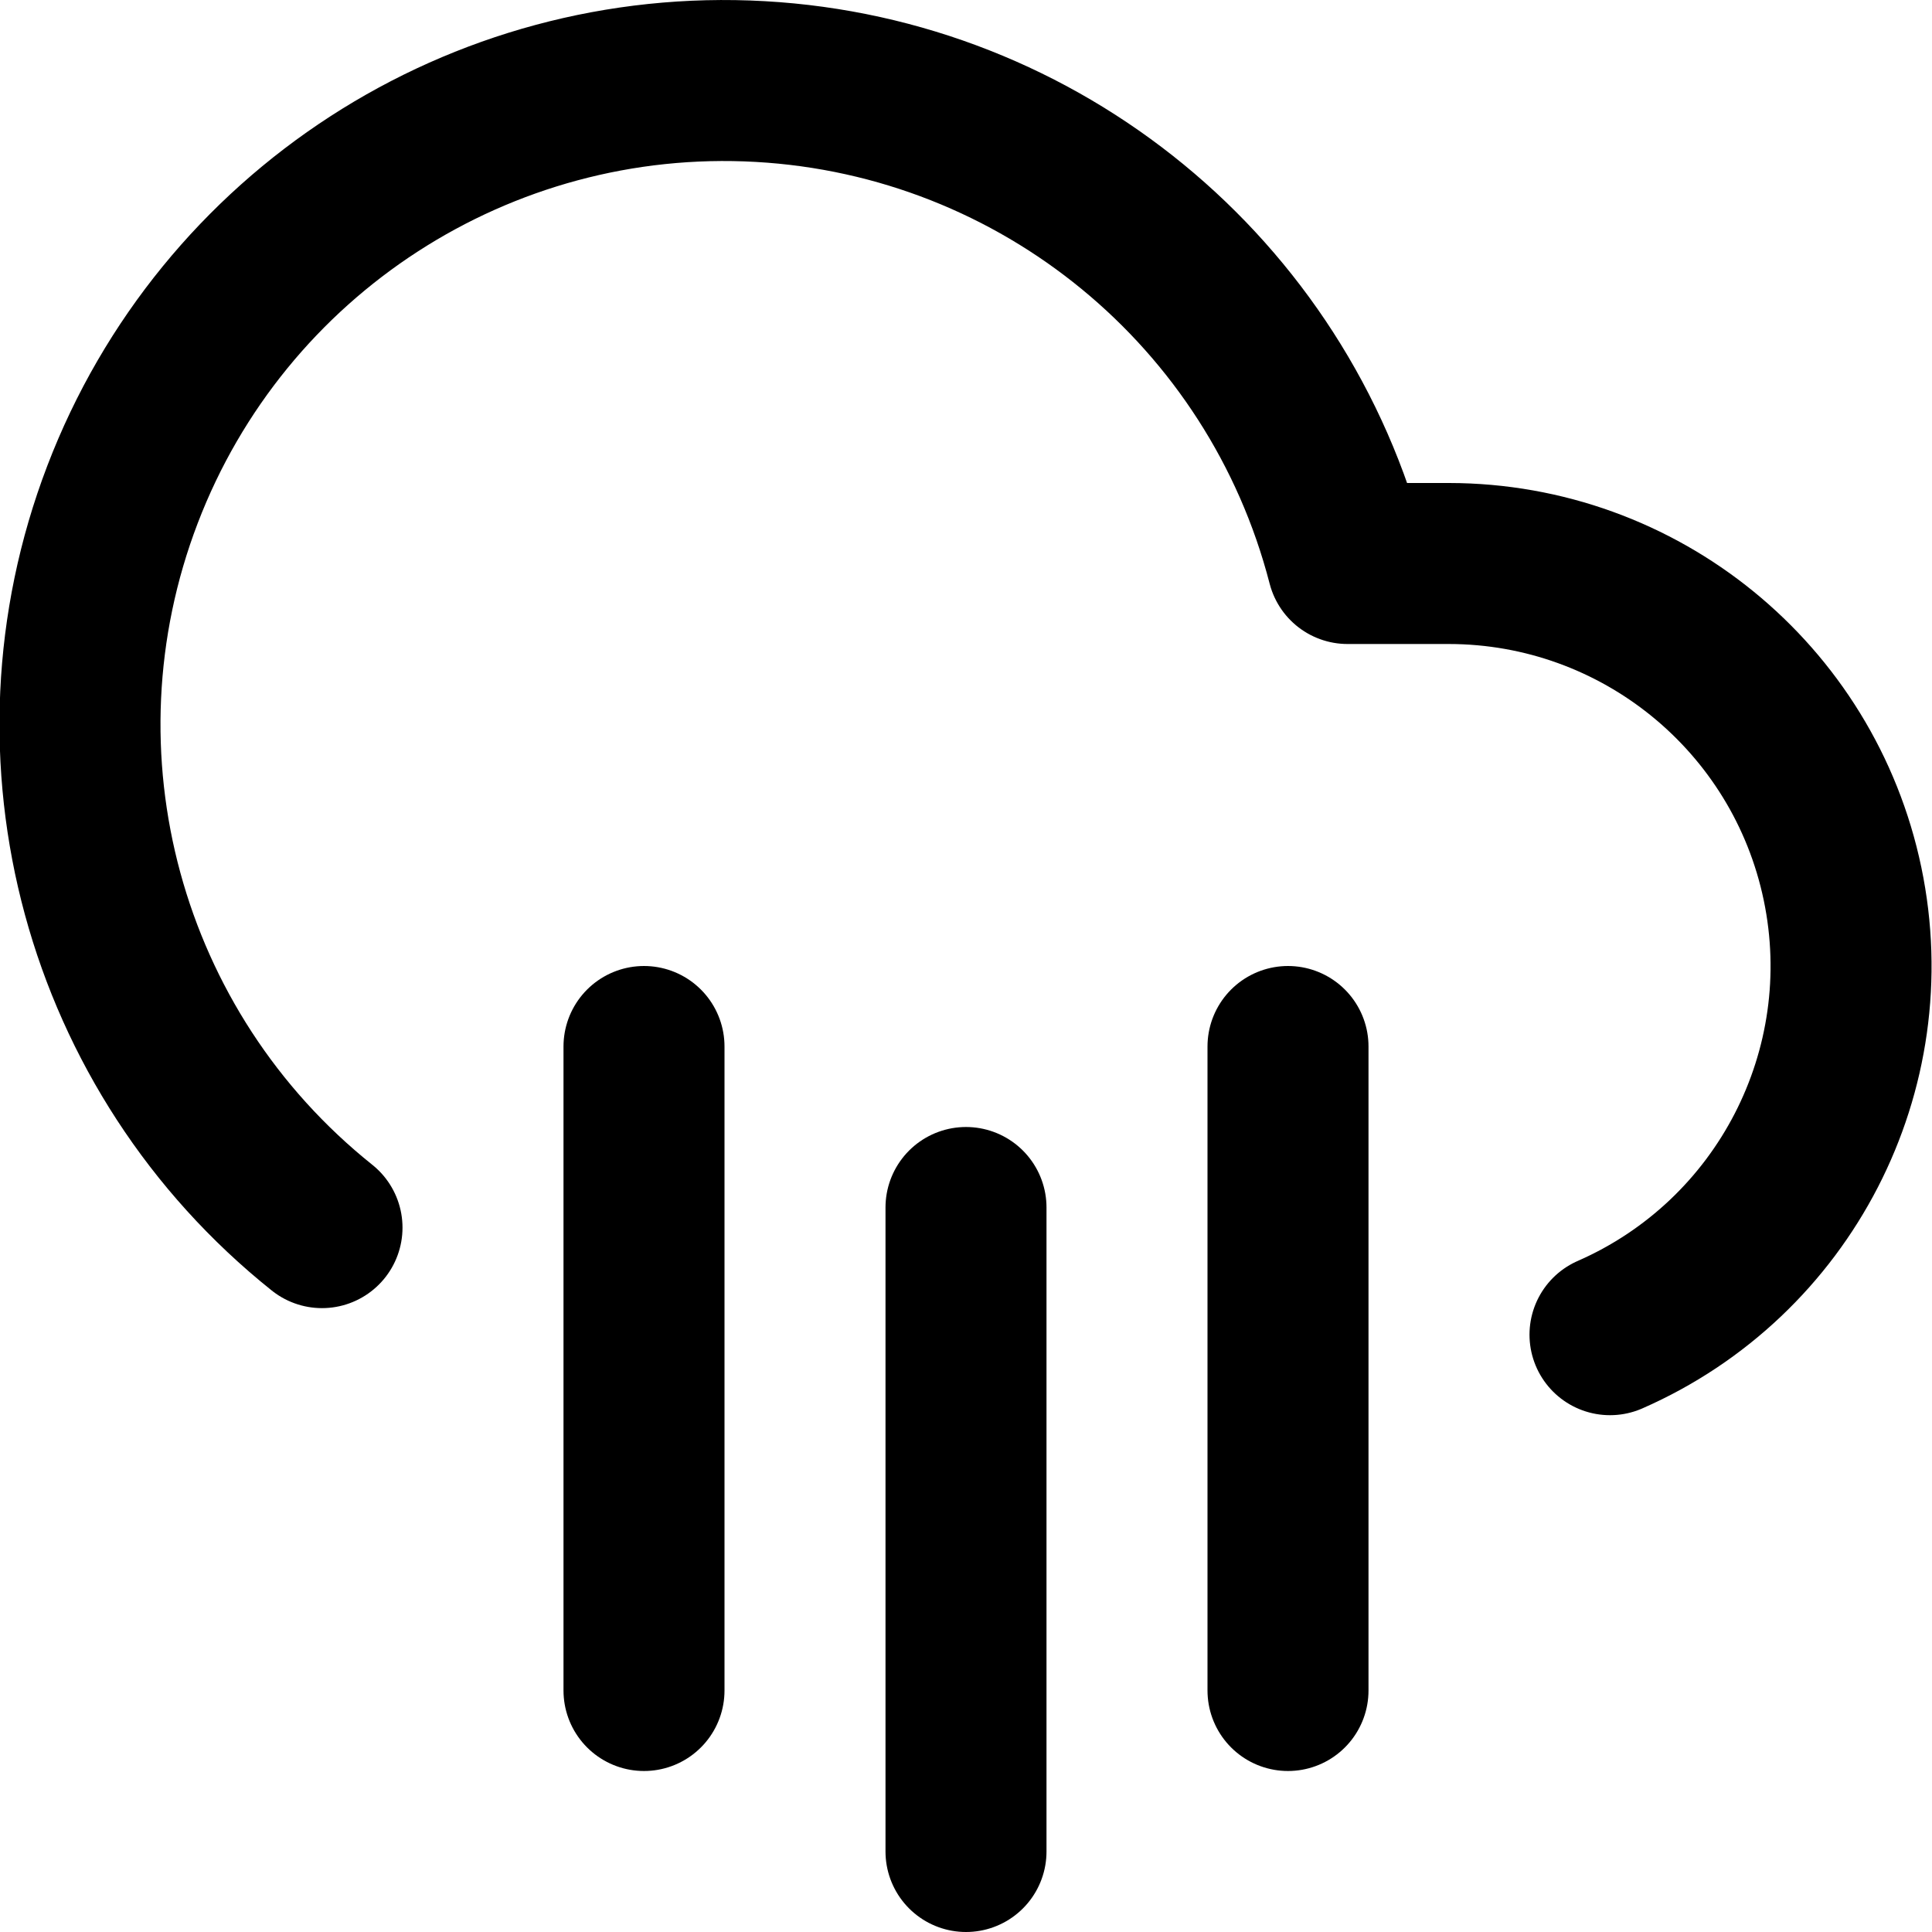
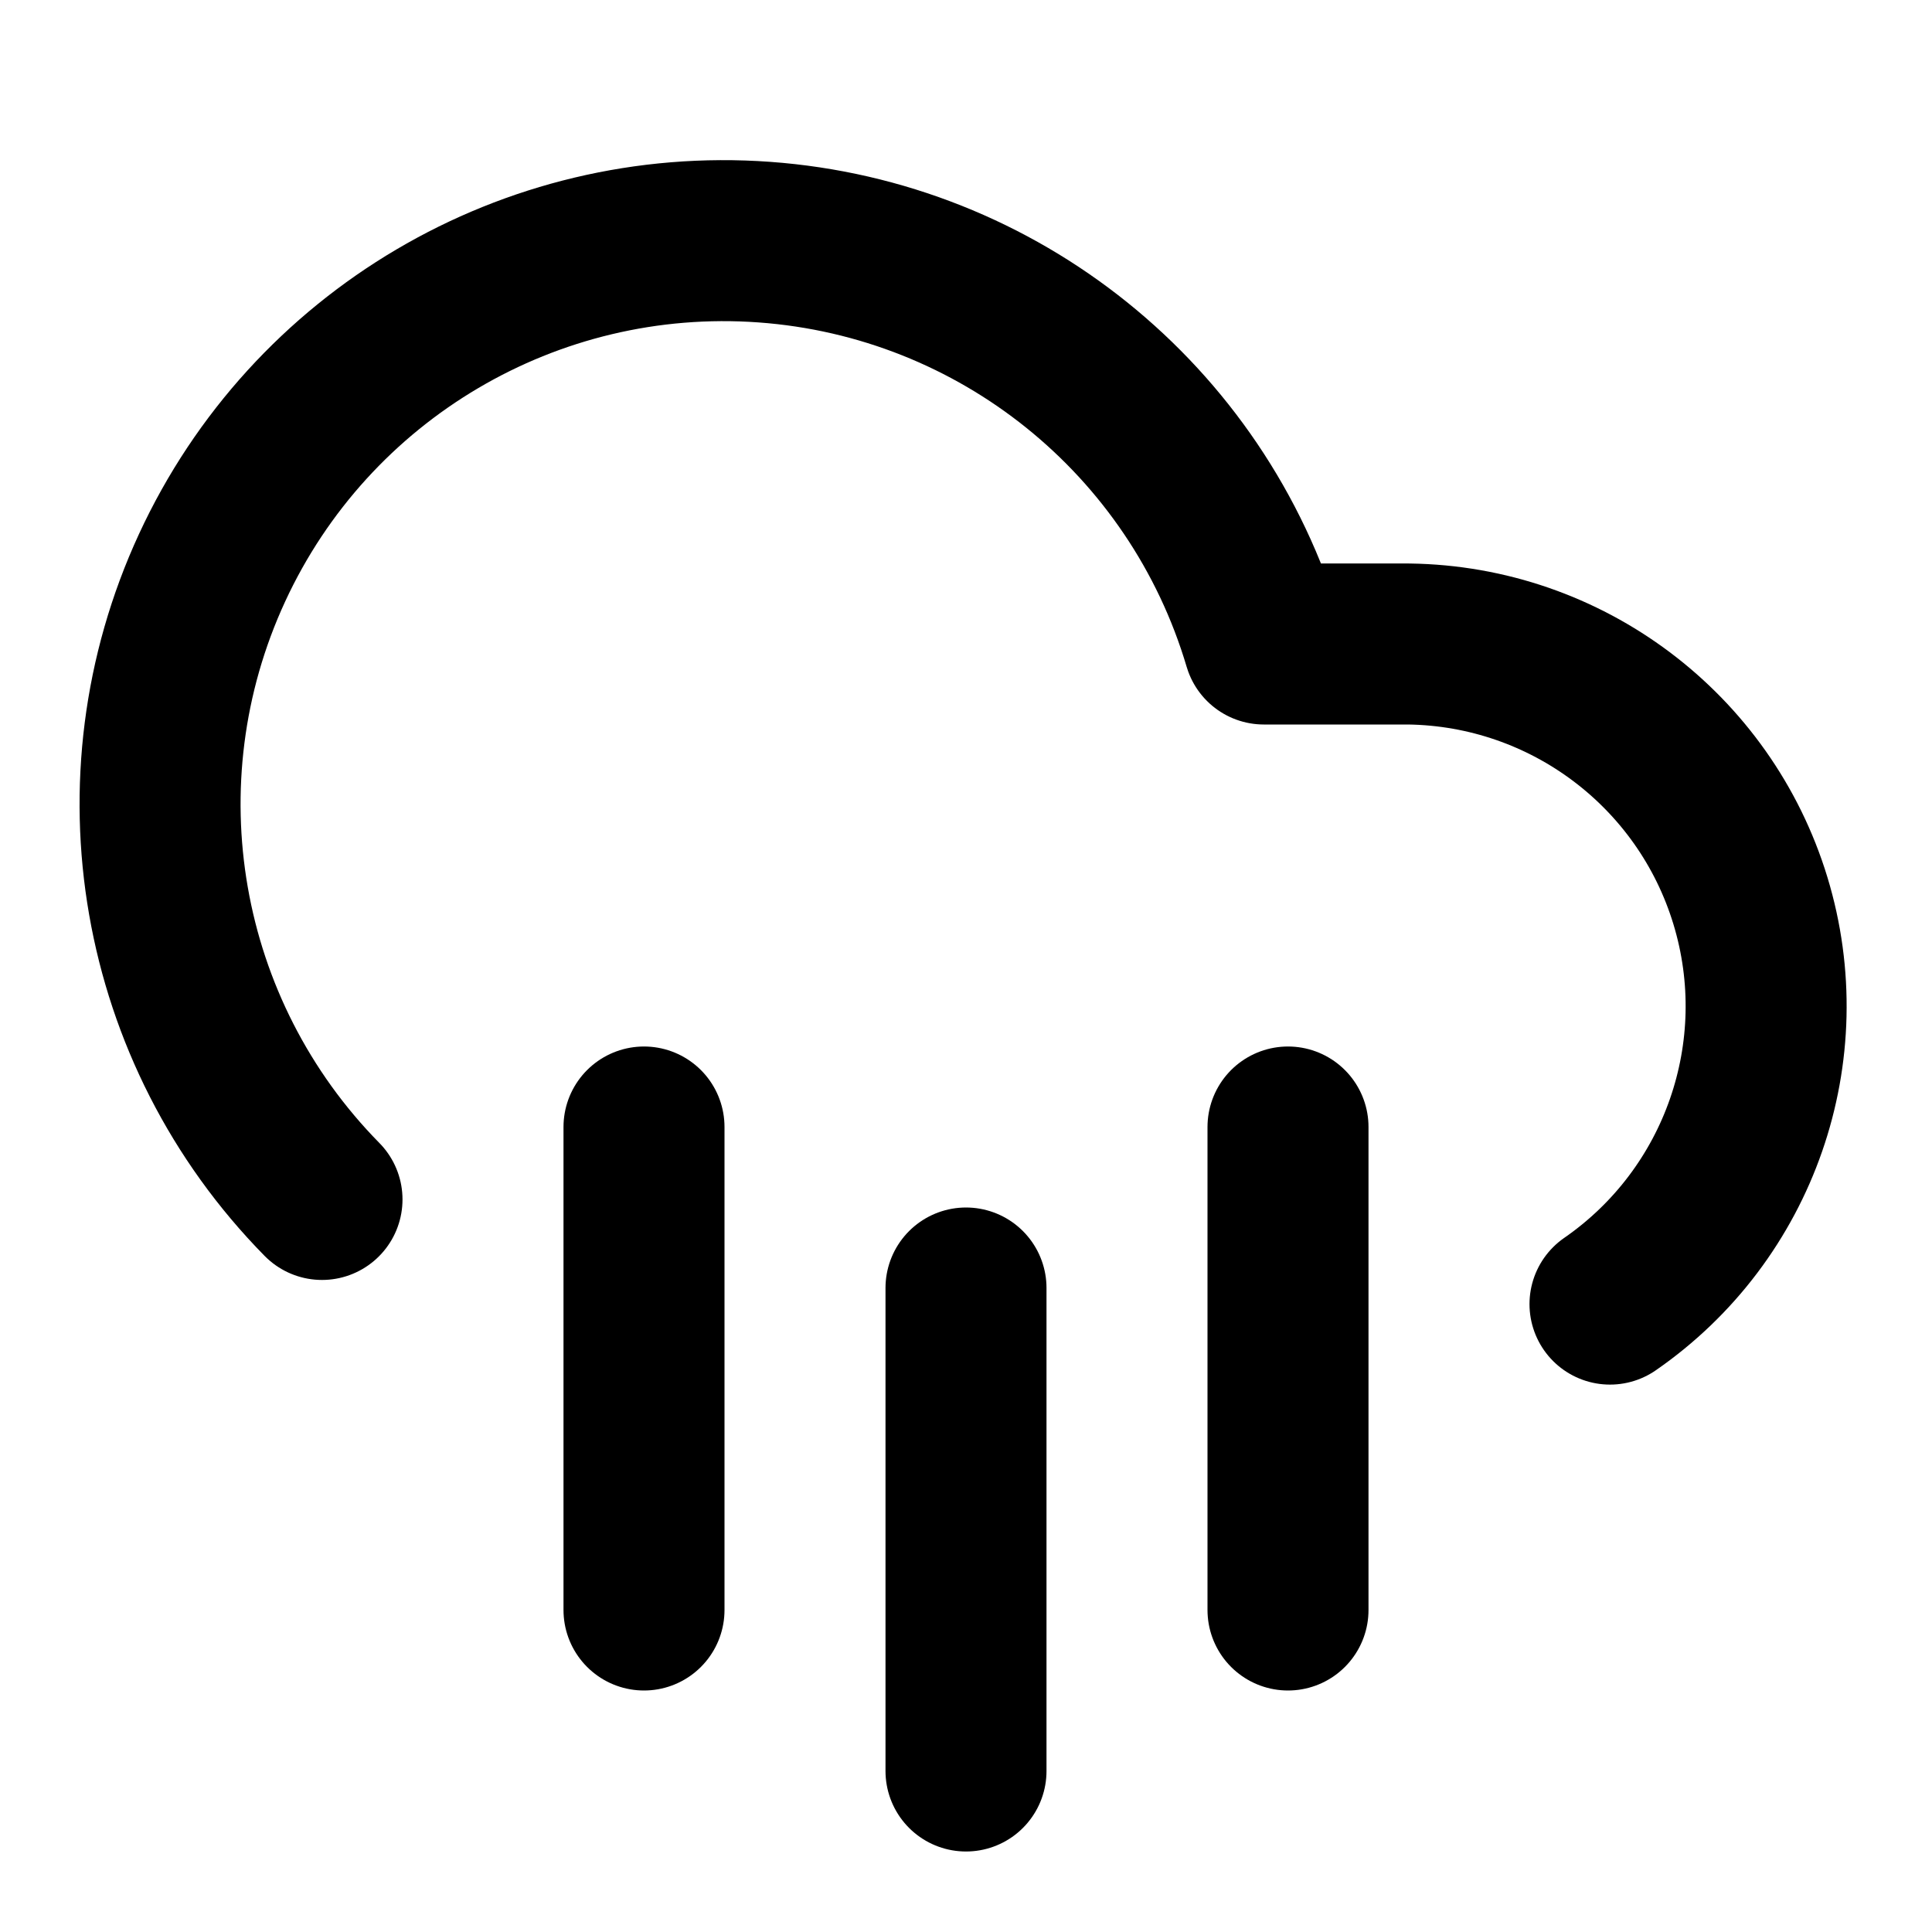
<svg xmlns="http://www.w3.org/2000/svg" width="24" height="24" viewBox="0 0 24 24" fill="none" stroke="currentColor" stroke-width="2" stroke-linecap="round" stroke-linejoin="round">
-   <line x1="16" y1="13" x2="16" y2="21" />
-   <line x1="8" y1="13" x2="8" y2="21" />
-   <line x1="12" y1="15" x2="12" y2="23" />
-   <path d="M20 16.58A5 5 0 0018 7h-1.26A8 8 0 104 15.25" />
+   <path d="M20 16.2A4.5 4.5 0 0017.5 8h-1.8A7 7 0 104 14.9" />
+   <path d="M16 14v6" />
+   <path d="M8 14v6" />
+   <path d="M12 16v6" />
</svg>
